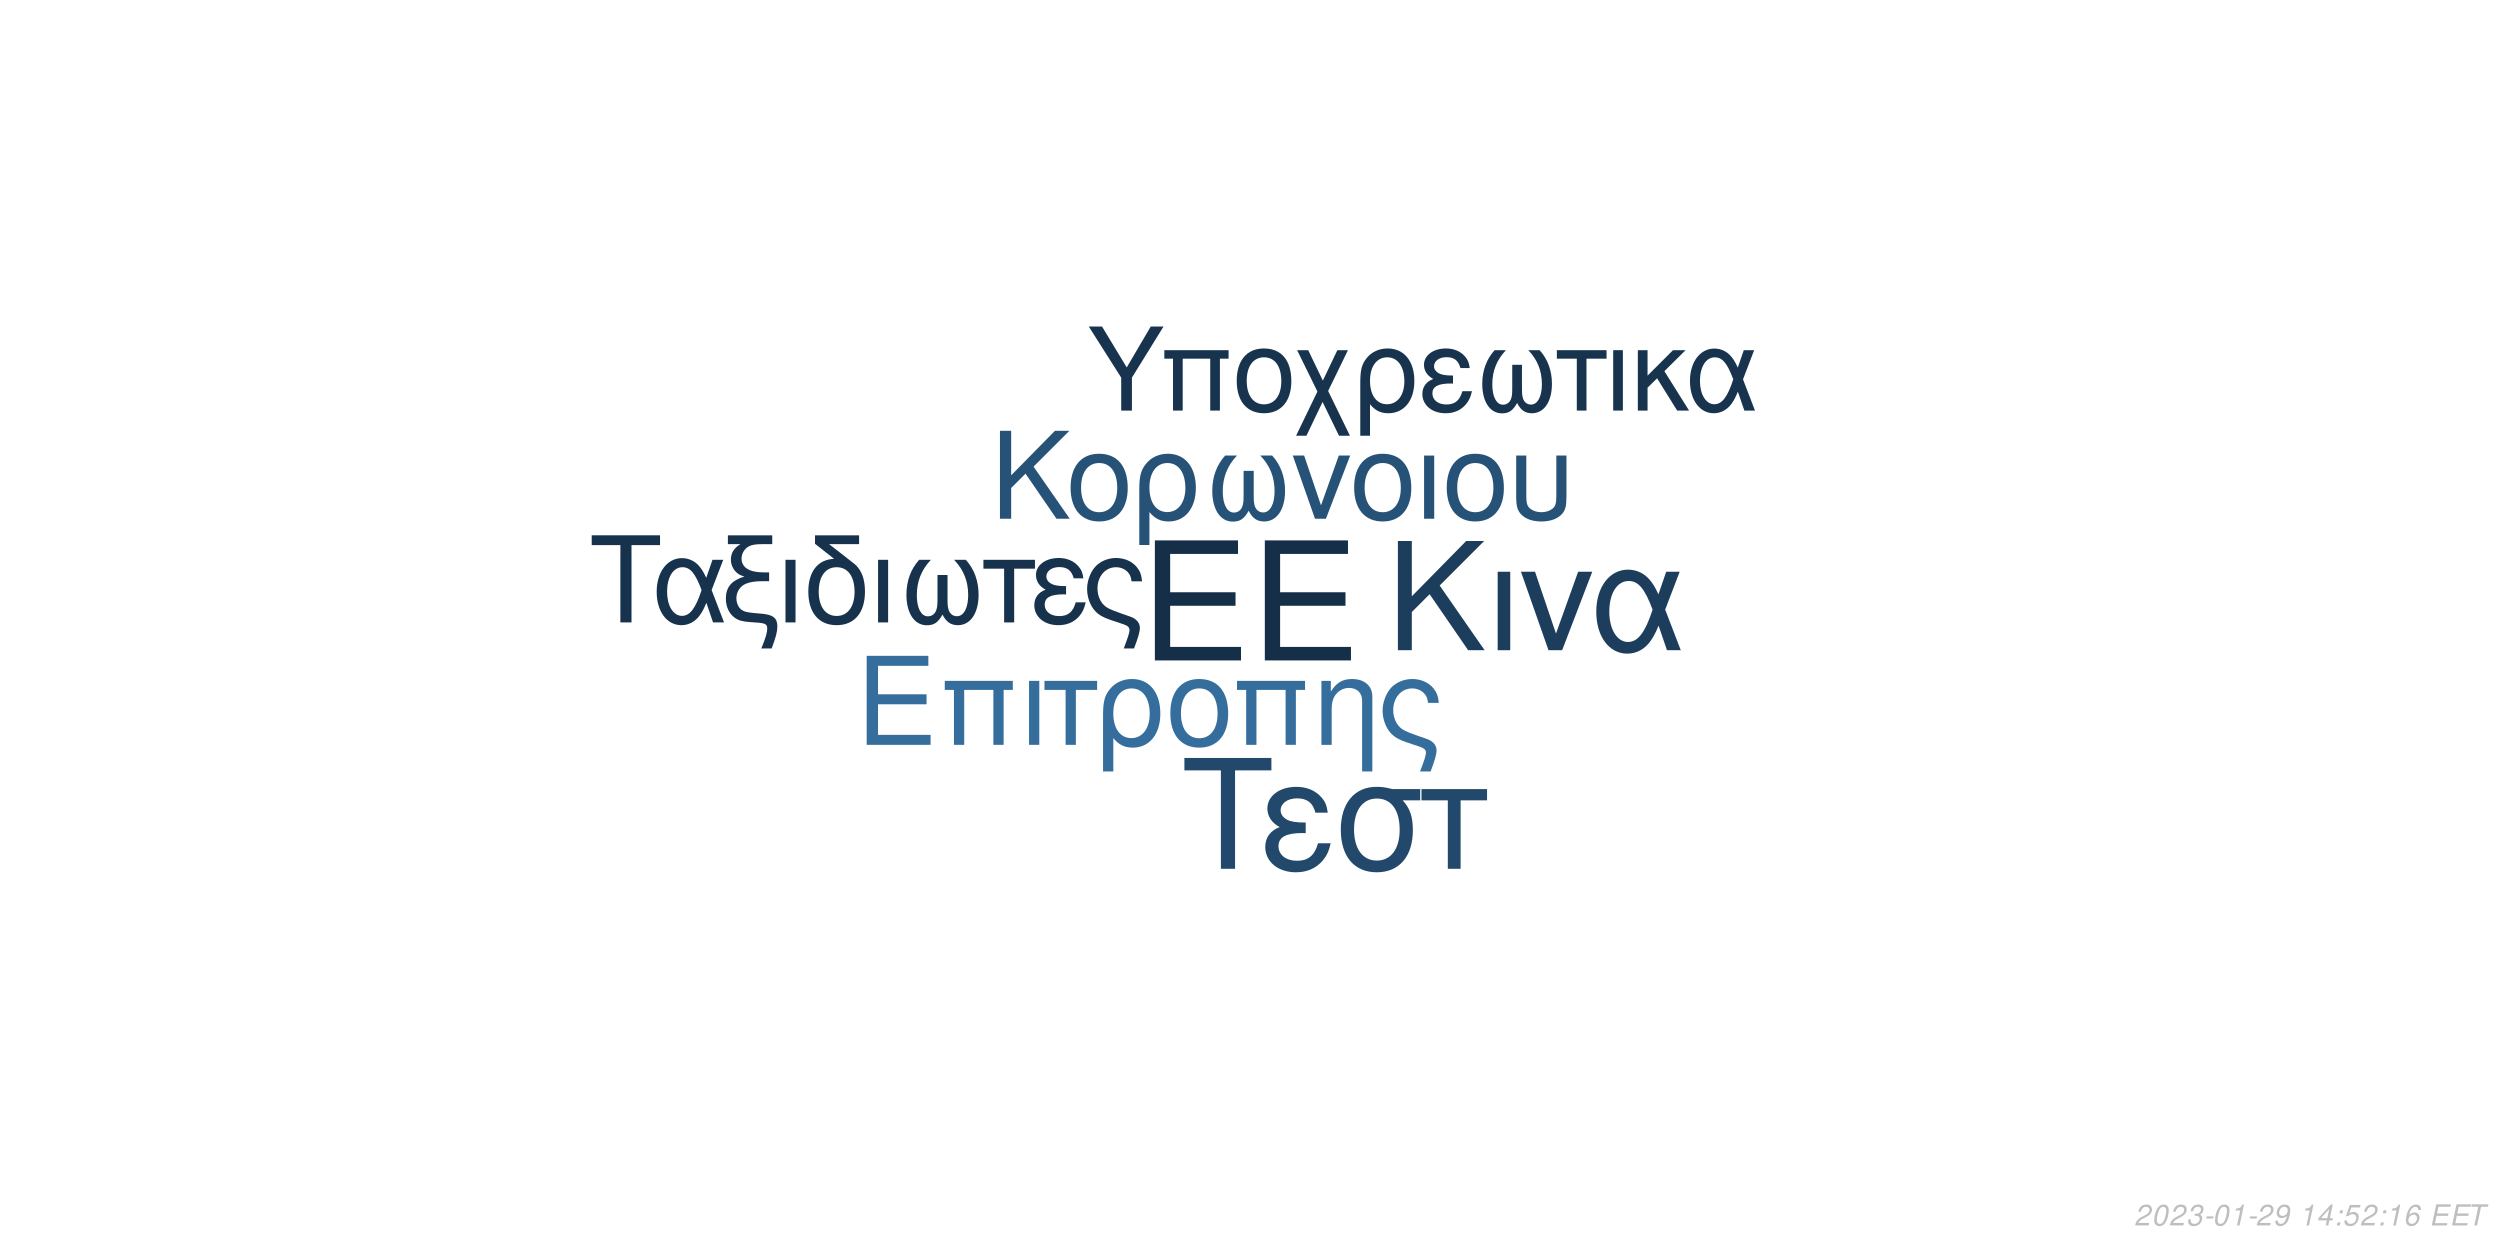
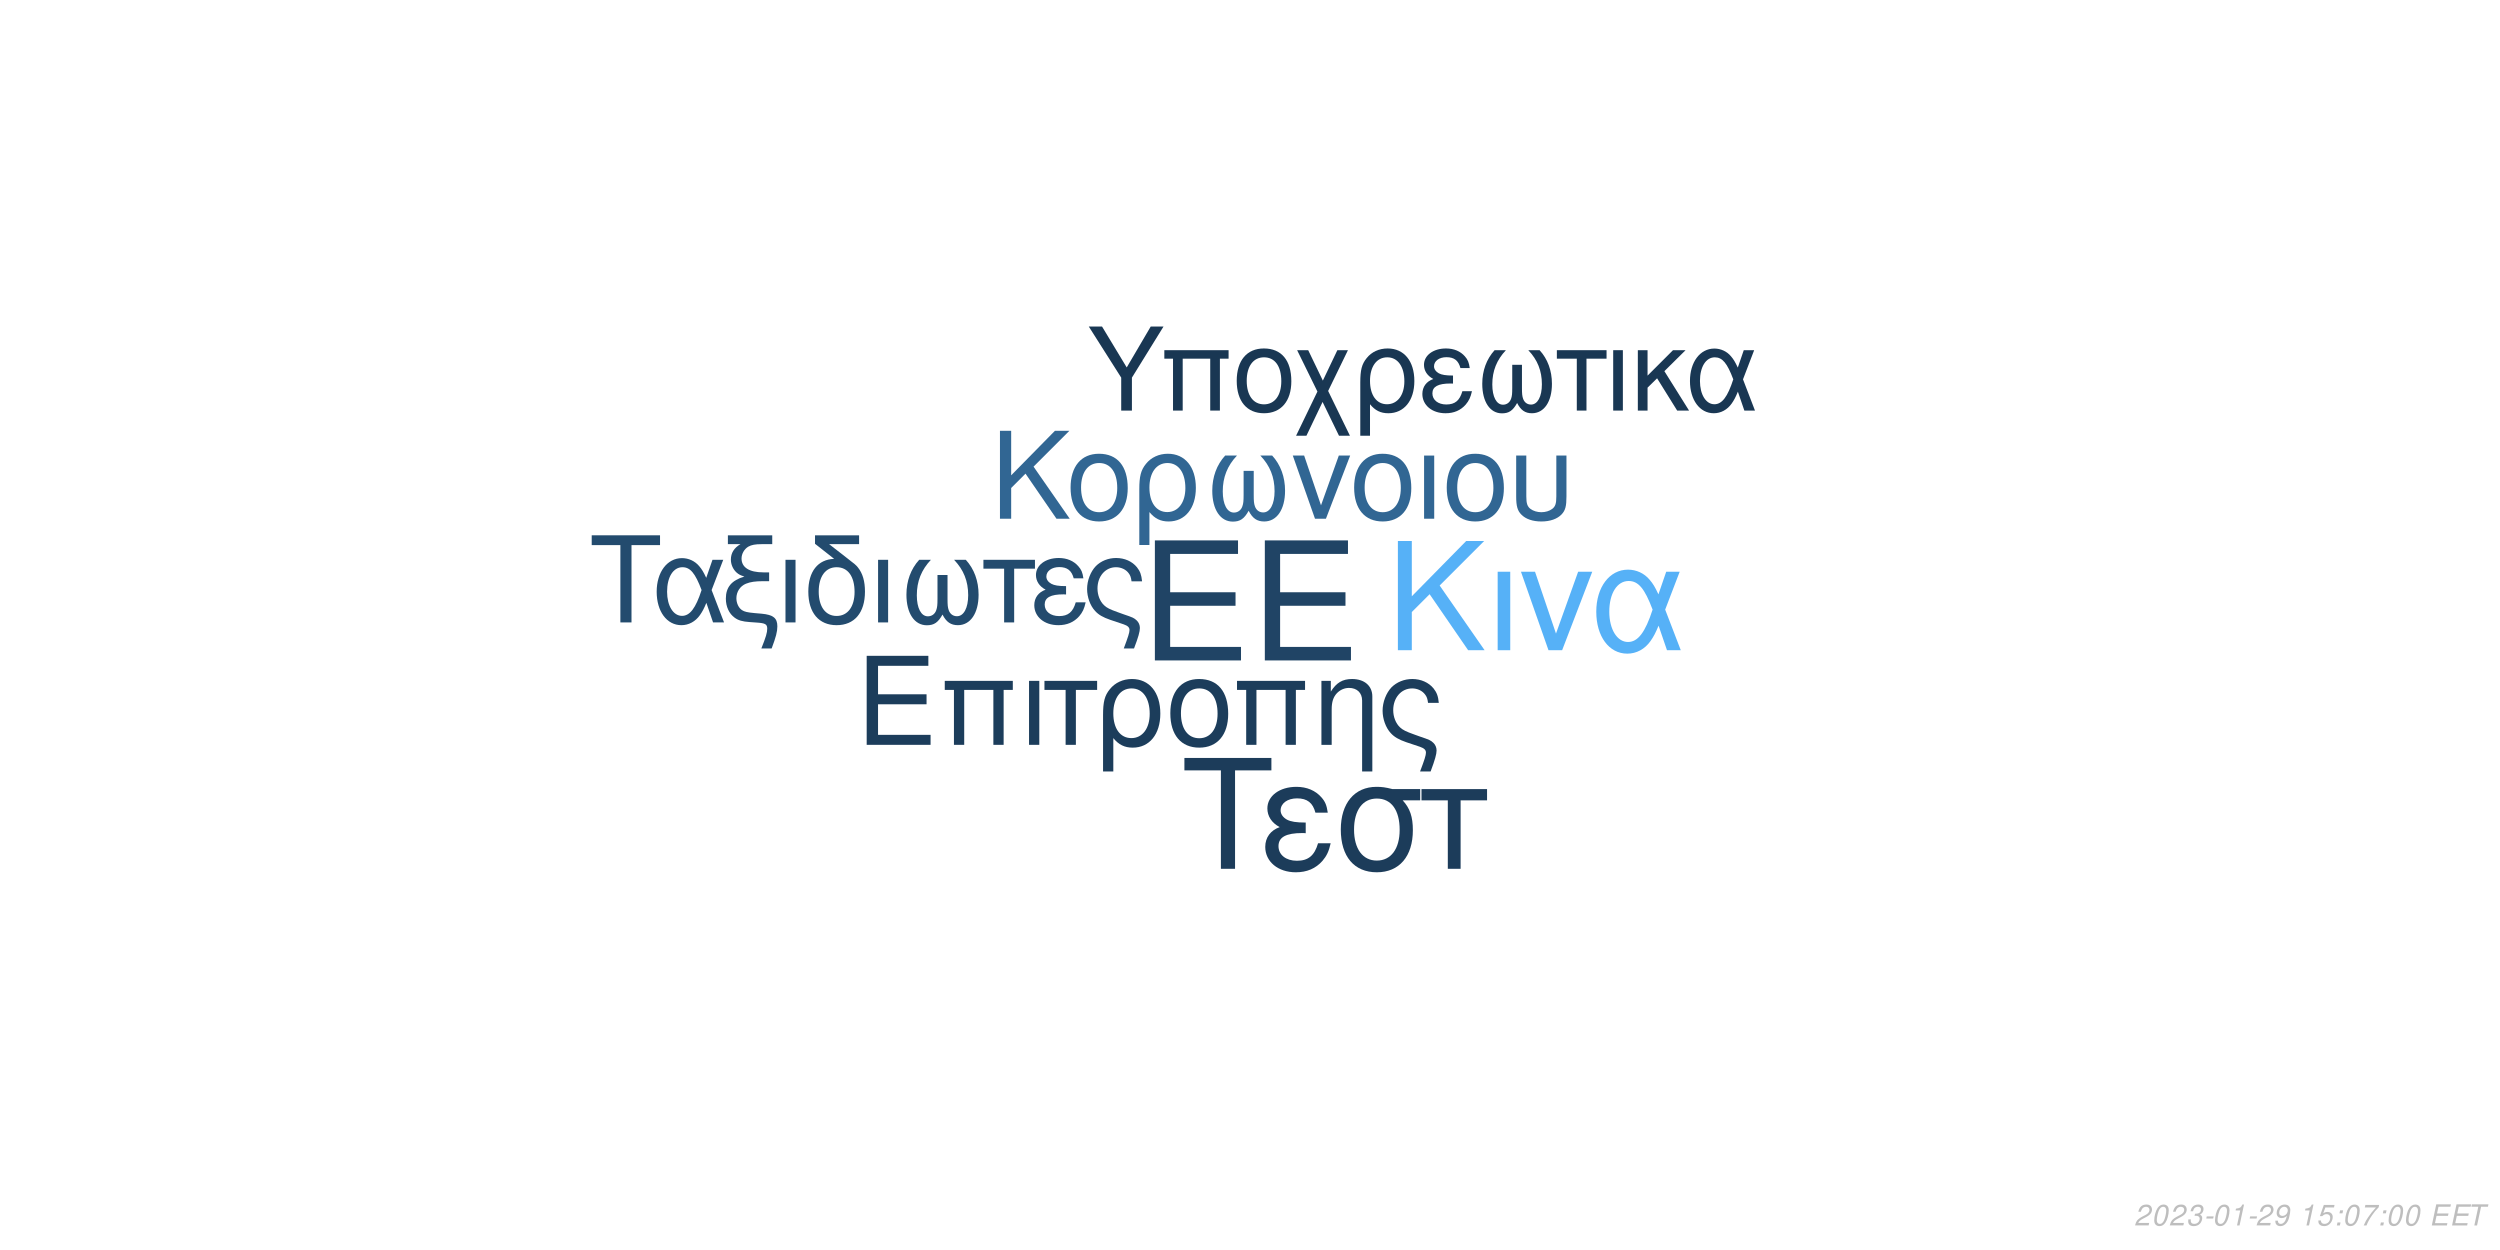
<svg xmlns="http://www.w3.org/2000/svg" xmlns:xlink="http://www.w3.org/1999/xlink" width="864pt" height="432pt" viewBox="0 0 864 432" version="1.1">
  <defs>
    <g>
      <symbol overflow="visible" id="glyph0-0">
        <path style="stroke:none;" d="" />
      </symbol>
      <symbol overflow="visible" id="glyph0-1">
        <path style="stroke:none;" d="M 10.406 -18.891 L 33 -18.891 L 33 -23.562 L 10.406 -23.562 L 10.406 -36.812 L 33.859 -36.812 L 33.859 -41.484 L 5.125 -41.484 L 5.125 0 L 34.891 0 L 34.891 -4.672 L 10.406 -4.672 Z M 10.406 -18.891 " />
      </symbol>
      <symbol overflow="visible" id="glyph1-0">
        <path style="stroke:none;" d="" />
      </symbol>
      <symbol overflow="visible" id="glyph1-1">
        <path style="stroke:none;" d="M 7.719 -14.016 L 24.484 -14.016 L 24.484 -17.469 L 7.719 -17.469 L 7.719 -27.312 L 25.109 -27.312 L 25.109 -30.766 L 3.797 -30.766 L 3.797 0 L 25.875 0 L 25.875 -3.453 L 7.719 -3.453 Z M 7.719 -14.016 " />
      </symbol>
      <symbol overflow="visible" id="glyph1-2">
        <path style="stroke:none;" d="M 26.297 -22.109 L 2.781 -22.109 L 2.781 -18.984 L 5.953 -18.984 L 5.953 0 L 9.5 0 L 9.5 -18.984 L 19.578 -18.984 L 19.578 0 L 23.125 0 L 23.125 -18.984 L 26.297 -18.984 Z M 26.297 -22.109 " />
      </symbol>
      <symbol overflow="visible" id="glyph1-3">
        <path style="stroke:none;" d="M 2.906 0 L 6.453 0 L 6.453 -22.109 L 2.906 -22.109 Z M 2.906 0 " />
      </symbol>
      <symbol overflow="visible" id="glyph1-4">
        <path style="stroke:none;" d="M 6.547 0 L 10.094 0 L 10.094 -18.984 L 17.438 -18.984 L 17.438 -22.109 L -0.766 -22.109 L -0.766 -18.984 L 6.547 -18.984 Z M 6.547 0 " />
      </symbol>
      <symbol overflow="visible" id="glyph1-5">
        <path style="stroke:none;" d="M 2.484 9.203 L 6.031 9.203 L 6.031 -2.328 C 7.891 -0.047 9.922 0.969 12.75 0.969 C 18.531 0.969 22.281 -3.672 22.281 -10.797 C 22.281 -18.141 18.484 -22.75 12.484 -22.75 C 9.375 -22.75 6.625 -21.484 4.812 -19.203 C 3.031 -17.016 2.484 -14.891 2.484 -10.25 Z M 12.359 -19.5 C 16.203 -19.5 18.609 -16.125 18.609 -10.719 C 18.609 -5.656 16.078 -2.328 12.281 -2.328 C 8.438 -2.328 6.031 -5.609 6.031 -10.891 C 6.031 -16.156 8.484 -19.5 12.359 -19.5 Z M 12.359 -19.5 " />
      </symbol>
      <symbol overflow="visible" id="glyph1-6">
        <path style="stroke:none;" d="M 11.688 -22.75 C 5.438 -22.75 1.734 -18.312 1.734 -10.891 C 1.734 -3.422 5.438 0.969 11.734 0.969 C 17.984 0.969 21.734 -3.453 21.734 -10.719 C 21.734 -18.406 18.109 -22.75 11.688 -22.75 Z M 11.734 -19.5 C 15.703 -19.5 18.062 -16.25 18.062 -10.766 C 18.062 -5.531 15.609 -2.281 11.734 -2.281 C 7.812 -2.281 5.406 -5.531 5.406 -10.891 C 5.406 -16.25 7.812 -19.5 11.734 -19.5 Z M 11.734 -19.5 " />
      </symbol>
      <symbol overflow="visible" id="glyph1-7">
        <path style="stroke:none;" d="M 2.953 -22.109 L 2.953 0 L 6.5 0 L 6.5 -12.203 C 6.5 -14.859 7.047 -16.5 8.312 -17.859 C 9.453 -19.031 10.938 -19.672 12.484 -19.672 C 15.234 -19.672 17.016 -17.984 17.016 -15.312 L 17.016 9.203 L 20.547 9.203 L 20.547 -16.719 C 20.547 -20.391 17.812 -22.75 13.547 -22.75 C 10.25 -22.75 8.141 -21.484 6.203 -18.406 L 6.203 -22.109 Z M 2.953 -22.109 " />
      </symbol>
      <symbol overflow="visible" id="glyph1-8">
        <path style="stroke:none;" d="M 17.688 9.203 C 19.203 5.188 19.75 3.203 19.75 1.938 C 19.75 0.922 19.328 -0.047 18.656 -0.672 C 17.641 -1.609 17.469 -1.688 13.891 -2.906 L 11.984 -3.594 C 9.156 -4.594 8.062 -5.156 7.125 -6.031 C 5.656 -7.391 4.766 -9.672 4.766 -11.984 C 4.766 -16.297 7.547 -19.5 11.312 -19.5 C 13.125 -19.5 14.812 -18.703 15.781 -17.391 C 16.375 -16.625 16.625 -15.906 16.797 -14.516 L 20.516 -14.516 C 20.297 -16.844 19.828 -18.062 18.703 -19.5 C 17.016 -21.562 14.344 -22.75 11.359 -22.75 C 8.562 -22.75 6 -21.688 4.172 -19.875 C 2.328 -17.938 1.094 -14.766 1.094 -11.812 C 1.094 -8.953 2.188 -5.906 3.922 -4.047 C 5.156 -2.703 6.672 -1.812 9.25 -0.922 L 14.016 0.672 C 15.484 1.188 16.078 1.766 16.078 2.703 C 16.078 3.594 15.578 5.188 14.047 9.203 Z M 17.688 9.203 " />
      </symbol>
      <symbol overflow="visible" id="glyph2-0">
        <path style="stroke:none;" d="" />
      </symbol>
      <symbol overflow="visible" id="glyph2-1">
        <path style="stroke:none;" d="M 8.906 -13.203 L 15.062 -19.359 L 28.375 0 L 34.062 0 L 18.531 -22.359 L 33.906 -37.734 L 27.688 -37.734 L 8.906 -18.641 L 8.906 -37.734 L 4.094 -37.734 L 4.094 0 L 8.906 0 Z M 8.906 -13.203 " />
      </symbol>
      <symbol overflow="visible" id="glyph2-2">
        <path style="stroke:none;" d="M 3.578 0 L 7.922 0 L 7.922 -27.125 L 3.578 -27.125 Z M 3.578 0 " />
      </symbol>
      <symbol overflow="visible" id="glyph2-3">
        <path style="stroke:none;" d="M 14.859 0 L 25.266 -27.125 L 20.391 -27.125 L 12.734 -5.75 L 5.484 -27.125 L 0.625 -27.125 L 10.141 0 Z M 14.859 0 " />
      </symbol>
      <symbol overflow="visible" id="glyph2-4">
        <path style="stroke:none;" d="M 30.484 -27.125 L 25.828 -27.125 L 23.141 -19.312 C 21.953 -21.844 21.281 -22.984 20.078 -24.375 C 18.219 -26.609 15.484 -27.844 12.625 -27.844 C 6.219 -27.844 1.656 -21.797 1.656 -13.297 C 1.656 -4.766 6.062 1.188 12.375 1.188 C 15.531 1.188 18.422 -0.359 20.391 -3.156 C 21.484 -4.703 22.109 -5.906 23.188 -8.484 L 26.094 0 L 30.859 0 L 25.469 -14.031 Z M 21.125 -14.031 C 18.578 -6.156 16.047 -2.844 12.625 -2.844 C 8.859 -2.844 6.156 -7.203 6.156 -13.297 C 6.156 -19.672 8.859 -23.922 12.844 -23.922 C 16.203 -23.922 18.375 -21.328 21.125 -14.031 Z M 21.125 -14.031 " />
      </symbol>
      <symbol overflow="visible" id="glyph3-0">
        <path style="stroke:none;" d="" />
      </symbol>
      <symbol overflow="visible" id="glyph3-1">
        <path style="stroke:none;" d="M 7.172 -10.625 L 12.125 -15.578 L 22.828 0 L 27.406 0 L 14.906 -18 L 27.281 -30.375 L 22.281 -30.375 L 7.172 -15 L 7.172 -30.375 L 3.297 -30.375 L 3.297 0 L 7.172 0 Z M 7.172 -10.625 " />
      </symbol>
      <symbol overflow="visible" id="glyph3-2">
        <path style="stroke:none;" d="M 11.531 -22.453 C 5.375 -22.453 1.703 -18.078 1.703 -10.75 C 1.703 -3.375 5.375 0.953 11.578 0.953 C 17.75 0.953 21.453 -3.422 21.453 -10.578 C 21.453 -18.156 17.875 -22.453 11.531 -22.453 Z M 11.578 -19.25 C 15.5 -19.25 17.828 -16.031 17.828 -10.625 C 17.828 -5.453 15.406 -2.25 11.578 -2.25 C 7.703 -2.25 5.328 -5.453 5.328 -10.75 C 5.328 -16.031 7.703 -19.25 11.578 -19.25 Z M 11.578 -19.25 " />
      </symbol>
      <symbol overflow="visible" id="glyph3-3">
        <path style="stroke:none;" d="M 2.453 9.078 L 5.953 9.078 L 5.953 -2.297 C 7.797 -0.047 9.797 0.953 12.578 0.953 C 18.281 0.953 22 -3.625 22 -10.656 C 22 -17.906 18.25 -22.453 12.328 -22.453 C 9.25 -22.453 6.547 -21.203 4.75 -18.953 C 3 -16.781 2.453 -14.703 2.453 -10.125 Z M 12.203 -19.25 C 16 -19.25 18.375 -15.906 18.375 -10.578 C 18.375 -5.578 15.875 -2.297 12.125 -2.297 C 8.328 -2.297 5.953 -5.547 5.953 -10.75 C 5.953 -15.953 8.375 -19.25 12.203 -19.25 Z M 12.203 -19.25 " />
      </symbol>
      <symbol overflow="visible" id="glyph3-4">
        <path style="stroke:none;" d="M 14.5 -16.531 L 14.5 -8.203 C 14.5 -6.047 14.406 -5.25 14.078 -4.297 C 13.625 -2.922 12.5 -2.125 11.156 -2.125 C 8.797 -2.125 7.297 -4.953 7.297 -9.453 C 7.297 -14.328 8.875 -18.281 12.203 -21.828 L 8.125 -21.828 C 5.203 -18.625 3.672 -14.453 3.672 -9.672 C 3.672 -3.172 6.453 1 10.781 1 C 13.281 1 14.703 0.047 16.25 -2.75 C 17.578 -0.125 19.156 0.953 21.625 0.953 C 26 0.953 28.828 -3.203 28.828 -9.672 C 28.828 -14.453 27.281 -18.656 24.375 -21.828 L 20.281 -21.828 C 23.625 -18.328 25.203 -14.375 25.203 -9.5 C 25.203 -5.047 23.656 -2.172 21.281 -2.172 C 19.906 -2.172 18.875 -2.953 18.406 -4.297 C 18.078 -5.25 18 -6.078 18 -8.203 L 18 -16.531 Z M 14.5 -16.531 " />
      </symbol>
      <symbol overflow="visible" id="glyph3-5">
        <path style="stroke:none;" d="M 11.953 0 L 20.328 -21.828 L 16.406 -21.828 L 10.25 -4.625 L 4.422 -21.828 L 0.5 -21.828 L 8.172 0 Z M 11.953 0 " />
      </symbol>
      <symbol overflow="visible" id="glyph3-6">
        <path style="stroke:none;" d="M 2.875 0 L 6.375 0 L 6.375 -21.828 L 2.875 -21.828 Z M 2.875 0 " />
      </symbol>
      <symbol overflow="visible" id="glyph3-7">
        <path style="stroke:none;" d="M 2.703 -21.828 L 2.703 -7.703 C 2.703 -4.297 3.172 -2.75 4.5 -1.422 C 6 0.125 8.453 0.953 11.406 0.953 C 14.453 0.953 16.906 0.078 18.406 -1.5 C 19.703 -2.875 20.078 -4.328 20.078 -7.703 L 20.078 -21.828 L 16.578 -21.828 L 16.578 -7.703 C 16.578 -5.25 16.25 -4.203 15.125 -3.375 C 14.203 -2.672 12.828 -2.25 11.406 -2.25 C 10 -2.25 8.625 -2.672 7.672 -3.375 C 6.578 -4.172 6.203 -5.25 6.203 -7.703 L 6.203 -21.828 Z M 2.703 -21.828 " />
      </symbol>
      <symbol overflow="visible" id="glyph4-0">
        <path style="stroke:none;" d="" />
      </symbol>
      <symbol overflow="visible" id="glyph4-1">
        <path style="stroke:none;" d="M 14.625 -26.719 L 24.484 -26.719 L 24.484 -30.109 L 0.875 -30.109 L 0.875 -26.719 L 10.781 -26.719 L 10.781 0 L 14.625 0 Z M 14.625 -26.719 " />
      </symbol>
      <symbol overflow="visible" id="glyph4-2">
        <path style="stroke:none;" d="M 24.328 -21.641 L 20.609 -21.641 L 18.453 -15.406 C 17.516 -17.422 16.969 -18.328 16.016 -19.453 C 14.531 -21.234 12.344 -22.219 10.078 -22.219 C 4.953 -22.219 1.328 -17.391 1.328 -10.609 C 1.328 -3.797 4.828 0.953 9.875 0.953 C 12.391 0.953 14.703 -0.297 16.266 -2.516 C 17.141 -3.766 17.641 -4.703 18.5 -6.766 L 20.812 0 L 24.609 0 L 20.312 -11.188 Z M 16.844 -11.188 C 14.828 -4.922 12.797 -2.266 10.078 -2.266 C 7.062 -2.266 4.922 -5.734 4.922 -10.609 C 4.922 -15.688 7.062 -19.078 10.234 -19.078 C 12.922 -19.078 14.656 -17.016 16.844 -11.188 Z M 16.844 -11.188 " />
      </symbol>
      <symbol overflow="visible" id="glyph4-3">
        <path style="stroke:none;" d="M 1.938 -27.047 L 6.281 -27.047 C 4.094 -25.766 2.969 -24 2.969 -21.719 C 2.969 -20.078 3.672 -18.422 4.875 -17.297 C 5.656 -16.594 6.281 -16.266 7.641 -15.859 C 3.219 -14.531 1.234 -12.188 1.234 -8.219 C 1.234 -5.453 2.359 -3.016 4.25 -1.656 C 5.531 -0.703 6.938 -0.297 9.453 -0.125 L 11.859 0.047 C 14.906 0.25 15.531 0.625 15.531 2.188 C 15.531 3.516 15.078 5.078 13.5 9 L 17.062 9 C 18.547 5.031 19.031 3.219 19.031 1.359 C 19.031 -1.484 17.641 -2.641 13.594 -3.016 L 11.234 -3.219 C 8.594 -3.469 7.719 -3.672 6.812 -4.25 C 5.656 -5 4.875 -6.656 4.875 -8.344 C 4.875 -10.578 6.156 -12.547 8.172 -13.375 C 9.703 -14 11.391 -14.25 14.078 -14.25 L 16.188 -14.25 L 16.188 -17.297 L 14.203 -17.297 C 9.328 -17.297 6.656 -19 6.656 -22.094 C 6.656 -23.703 7.594 -25.359 9 -26.188 C 10.078 -26.797 11.391 -27.047 13.594 -27.047 L 17.266 -27.047 L 17.266 -30.109 L 1.938 -30.109 Z M 1.938 -27.047 " />
      </symbol>
      <symbol overflow="visible" id="glyph4-4">
        <path style="stroke:none;" d="M 2.844 0 L 6.312 0 L 6.312 -21.641 L 2.844 -21.641 Z M 2.844 0 " />
      </symbol>
      <symbol overflow="visible" id="glyph4-5">
        <path style="stroke:none;" d="M 10.656 -21.969 C 5.031 -21.766 1.734 -17.594 1.734 -10.656 C 1.734 -3.344 5.375 0.953 11.516 0.953 C 17.672 0.953 21.312 -3.344 21.312 -10.656 C 21.312 -14.203 20.531 -16.938 18.875 -19 C 18.172 -19.859 17.922 -20.078 15.031 -22.297 L 8.922 -27.047 L 19.281 -27.047 L 19.281 -30.109 L 4.047 -30.109 L 4.047 -27.172 Z M 11.516 -19.078 C 15.406 -19.078 17.719 -15.906 17.719 -10.531 C 17.719 -5.406 15.328 -2.234 11.516 -2.234 C 7.688 -2.234 5.328 -5.406 5.328 -10.656 C 5.328 -15.906 7.688 -19.078 11.516 -19.078 Z M 11.516 -19.078 " />
      </symbol>
      <symbol overflow="visible" id="glyph4-6">
        <path style="stroke:none;" d="M 14.375 -16.391 L 14.375 -8.141 C 14.375 -5.984 14.281 -5.203 13.953 -4.25 C 13.5 -2.891 12.391 -2.109 11.062 -2.109 C 8.719 -2.109 7.234 -4.922 7.234 -9.375 C 7.234 -14.203 8.797 -18.125 12.094 -21.641 L 8.047 -21.641 C 5.156 -18.453 3.641 -14.328 3.641 -9.578 C 3.641 -3.141 6.406 0.984 10.703 0.984 C 13.172 0.984 14.578 0.047 16.109 -2.719 C 17.422 -0.125 19 0.953 21.438 0.953 C 25.766 0.953 28.578 -3.188 28.578 -9.578 C 28.578 -14.328 27.047 -18.5 24.156 -21.641 L 20.109 -21.641 C 23.422 -18.172 24.984 -14.25 24.984 -9.422 C 24.984 -5 23.453 -2.141 21.109 -2.141 C 19.734 -2.141 18.703 -2.938 18.25 -4.25 C 17.922 -5.203 17.844 -6.031 17.844 -8.141 L 17.844 -16.391 Z M 14.375 -16.391 " />
      </symbol>
      <symbol overflow="visible" id="glyph4-7">
        <path style="stroke:none;" d="M 6.406 0 L 9.875 0 L 9.875 -18.578 L 17.062 -18.578 L 17.062 -21.641 L -0.75 -21.641 L -0.75 -18.578 L 6.406 -18.578 Z M 6.406 0 " />
      </symbol>
      <symbol overflow="visible" id="glyph4-8">
        <path style="stroke:none;" d="M 11.812 -12.547 C 9.203 -12.547 7.766 -12.797 6.734 -13.344 C 5.609 -13.953 5 -14.859 5 -15.859 C 5 -17.75 6.859 -19.125 9.453 -19.125 C 12.219 -19.125 13.75 -17.922 14.453 -15.234 L 17.797 -15.234 C 17.516 -17.266 17.094 -18.25 16.062 -19.406 C 14.453 -21.266 12.094 -22.266 9.297 -22.266 C 4.703 -22.266 1.406 -19.781 1.406 -16.391 C 1.406 -14.281 2.562 -12.469 4.75 -11.312 C 2.266 -10.453 0.828 -8.5 0.828 -5.953 C 0.828 -1.938 4.297 0.953 9.125 0.953 C 12.141 0.953 14.531 -0.078 16.359 -2.141 C 17.516 -3.516 18.094 -4.703 18.578 -6.938 L 15.156 -6.938 C 14.203 -3.594 12.516 -2.188 9.422 -2.188 C 6.438 -2.188 4.422 -3.797 4.422 -6.156 C 4.422 -8.594 6.438 -9.703 10.938 -9.703 C 11.062 -9.703 11.438 -9.703 11.812 -9.656 Z M 11.812 -12.547 " />
      </symbol>
      <symbol overflow="visible" id="glyph4-9">
        <path style="stroke:none;" d="M 17.297 9 C 18.797 5.078 19.328 3.141 19.328 1.906 C 19.328 0.906 18.906 -0.047 18.25 -0.656 C 17.266 -1.562 17.094 -1.656 13.594 -2.844 L 11.734 -3.516 C 8.969 -4.5 7.891 -5.031 6.984 -5.906 C 5.531 -7.234 4.672 -9.453 4.672 -11.734 C 4.672 -15.938 7.391 -19.078 11.062 -19.078 C 12.844 -19.078 14.5 -18.297 15.438 -17.016 C 16.016 -16.266 16.266 -15.562 16.438 -14.203 L 20.078 -14.203 C 19.859 -16.484 19.406 -17.672 18.297 -19.078 C 16.641 -21.109 14.047 -22.266 11.109 -22.266 C 8.391 -22.266 5.859 -21.234 4.094 -19.453 C 2.266 -17.547 1.078 -14.453 1.078 -11.562 C 1.078 -8.75 2.141 -5.781 3.844 -3.969 C 5.031 -2.641 6.531 -1.781 9.047 -0.906 L 13.703 0.656 C 15.156 1.156 15.734 1.734 15.734 2.641 C 15.734 3.516 15.234 5.078 13.75 9 Z M 17.297 9 " />
      </symbol>
      <symbol overflow="visible" id="glyph5-0">
        <path style="stroke:none;" d="" />
      </symbol>
      <symbol overflow="visible" id="glyph5-1">
        <path style="stroke:none;" d="M 18.609 -34.016 L 31.172 -34.016 L 31.172 -38.312 L 1.109 -38.312 L 1.109 -34.016 L 13.719 -34.016 L 13.719 0 L 18.609 0 Z M 18.609 -34.016 " />
      </symbol>
      <symbol overflow="visible" id="glyph5-2">
        <path style="stroke:none;" d="M 15.031 -15.984 C 11.719 -15.984 9.875 -16.297 8.562 -16.984 C 7.156 -17.766 6.359 -18.922 6.359 -20.188 C 6.359 -22.609 8.719 -24.344 12.031 -24.344 C 15.562 -24.344 17.5 -22.812 18.391 -19.391 L 22.656 -19.391 C 22.281 -21.969 21.766 -23.234 20.453 -24.703 C 18.391 -27.062 15.406 -28.328 11.828 -28.328 C 5.984 -28.328 1.781 -25.172 1.781 -20.875 C 1.781 -18.188 3.266 -15.875 6.047 -14.406 C 2.891 -13.297 1.047 -10.828 1.047 -7.562 C 1.047 -2.469 5.469 1.203 11.609 1.203 C 15.453 1.203 18.5 -0.109 20.812 -2.734 C 22.281 -4.469 23.016 -5.984 23.656 -8.828 L 19.297 -8.828 C 18.078 -4.578 15.922 -2.781 11.984 -2.781 C 8.203 -2.781 5.625 -4.828 5.625 -7.828 C 5.625 -10.938 8.203 -12.359 13.922 -12.359 C 14.094 -12.359 14.562 -12.359 15.031 -12.297 Z M 15.031 -15.984 " />
      </symbol>
      <symbol overflow="visible" id="glyph5-3">
        <path style="stroke:none;" d="M 30.594 -27.547 L 21.031 -27.547 C 18.547 -28.172 17.344 -28.328 15.5 -28.328 C 7.891 -28.328 3.156 -22.656 3.156 -13.562 C 3.156 -4.25 7.781 1.203 15.609 1.203 C 23.391 1.203 28.062 -4.312 28.062 -13.344 C 28.062 -17.969 27.062 -20.922 24.547 -23.656 L 30.594 -23.656 Z M 15.609 -24.281 C 20.609 -24.281 23.5 -20.297 23.5 -13.453 C 23.5 -6.891 20.5 -2.844 15.609 -2.844 C 10.719 -2.844 7.734 -6.891 7.734 -13.562 C 7.734 -20.234 10.719 -24.281 15.609 -24.281 Z M 15.609 -24.281 " />
      </symbol>
      <symbol overflow="visible" id="glyph5-4">
        <path style="stroke:none;" d="M 8.141 0 L 12.562 0 L 12.562 -23.656 L 21.703 -23.656 L 21.703 -27.547 L -0.953 -27.547 L -0.953 -23.656 L 8.141 -23.656 Z M 8.141 0 " />
      </symbol>
      <symbol overflow="visible" id="glyph6-0">
        <path style="stroke:none;" d="" />
      </symbol>
      <symbol overflow="visible" id="glyph6-1">
        <path style="stroke:none;" d="M 15.422 -11.391 L 26.344 -29.047 L 21.922 -29.047 L 13.625 -14.906 L 5.094 -29.047 L 0.516 -29.047 L 11.719 -11.391 L 11.719 0 L 15.422 0 Z M 15.422 -11.391 " />
      </symbol>
      <symbol overflow="visible" id="glyph6-2">
        <path style="stroke:none;" d="M 24.828 -20.875 L 2.625 -20.875 L 2.625 -17.938 L 5.625 -17.938 L 5.625 0 L 8.969 0 L 8.969 -17.938 L 18.484 -17.938 L 18.484 0 L 21.828 0 L 21.828 -17.938 L 24.828 -17.938 Z M 24.828 -20.875 " />
      </symbol>
      <symbol overflow="visible" id="glyph6-3">
        <path style="stroke:none;" d="M 11.031 -21.469 C 5.141 -21.469 1.641 -17.297 1.641 -10.281 C 1.641 -3.234 5.141 0.922 11.078 0.922 C 16.969 0.922 20.516 -3.266 20.516 -10.125 C 20.516 -17.375 17.094 -21.469 11.031 -21.469 Z M 11.078 -18.406 C 14.828 -18.406 17.047 -15.344 17.047 -10.156 C 17.047 -5.219 14.75 -2.156 11.078 -2.156 C 7.375 -2.156 5.094 -5.219 5.094 -10.281 C 5.094 -15.344 7.375 -18.406 11.078 -18.406 Z M 11.078 -18.406 " />
      </symbol>
      <symbol overflow="visible" id="glyph6-4">
        <path style="stroke:none;" d="M 10.406 -10.359 L 5.344 -20.875 L 1.516 -20.875 L 8.531 -6.578 L 1.156 8.688 L 4.734 8.688 L 10.312 -2.984 L 15.984 8.688 L 19.766 8.688 L 12.234 -6.781 L 19.078 -20.875 L 15.422 -20.875 Z M 10.406 -10.359 " />
      </symbol>
      <symbol overflow="visible" id="glyph6-5">
        <path style="stroke:none;" d="M 2.344 8.688 L 5.703 8.688 L 5.703 -2.188 C 7.453 -0.047 9.359 0.922 12.031 0.922 C 17.484 0.922 21.031 -3.469 21.031 -10.203 C 21.031 -17.141 17.453 -21.469 11.797 -21.469 C 8.844 -21.469 6.25 -20.281 4.547 -18.125 C 2.875 -16.062 2.344 -14.062 2.344 -9.688 Z M 11.672 -18.406 C 15.297 -18.406 17.578 -15.219 17.578 -10.125 C 17.578 -5.344 15.188 -2.188 11.594 -2.188 C 7.969 -2.188 5.703 -5.297 5.703 -10.281 C 5.703 -15.266 8.016 -18.406 11.672 -18.406 Z M 11.672 -18.406 " />
      </symbol>
      <symbol overflow="visible" id="glyph6-6">
        <path style="stroke:none;" d="M 11.391 -12.109 C 8.891 -12.109 7.484 -12.359 6.5 -12.875 C 5.422 -13.469 4.828 -14.344 4.828 -15.297 C 4.828 -17.141 6.609 -18.453 9.125 -18.453 C 11.797 -18.453 13.266 -17.297 13.953 -14.703 L 17.172 -14.703 C 16.891 -16.656 16.5 -17.609 15.5 -18.734 C 13.953 -20.516 11.672 -21.469 8.969 -21.469 C 4.547 -21.469 1.359 -19.078 1.359 -15.812 C 1.359 -13.781 2.469 -12.031 4.578 -10.922 C 2.188 -10.078 0.797 -8.203 0.797 -5.734 C 0.797 -1.875 4.141 0.922 8.812 0.922 C 11.719 0.922 14.031 -0.078 15.781 -2.078 C 16.891 -3.391 17.453 -4.547 17.938 -6.688 L 14.625 -6.688 C 13.703 -3.469 12.078 -2.109 9.078 -2.109 C 6.219 -2.109 4.266 -3.672 4.266 -5.938 C 4.266 -8.281 6.219 -9.359 10.562 -9.359 C 10.672 -9.359 11.031 -9.359 11.391 -9.328 Z M 11.391 -12.109 " />
      </symbol>
      <symbol overflow="visible" id="glyph6-7">
        <path style="stroke:none;" d="M 13.859 -15.812 L 13.859 -7.844 C 13.859 -5.781 13.781 -5.016 13.469 -4.109 C 13.031 -2.797 11.953 -2.031 10.672 -2.031 C 8.406 -2.031 6.969 -4.734 6.969 -9.047 C 6.969 -13.703 8.484 -17.484 11.672 -20.875 L 7.766 -20.875 C 4.984 -17.812 3.5 -13.828 3.5 -9.25 C 3.5 -3.031 6.172 0.953 10.312 0.953 C 12.703 0.953 14.062 0.047 15.547 -2.625 C 16.812 -0.125 18.328 0.922 20.672 0.922 C 24.859 0.922 27.578 -3.062 27.578 -9.25 C 27.578 -13.828 26.094 -17.844 23.312 -20.875 L 19.406 -20.875 C 22.594 -17.531 24.109 -13.75 24.109 -9.078 C 24.109 -4.828 22.625 -2.078 20.359 -2.078 C 19.047 -2.078 18.047 -2.828 17.609 -4.109 C 17.297 -5.016 17.219 -5.812 17.219 -7.844 L 17.219 -15.812 Z M 13.859 -15.812 " />
      </symbol>
      <symbol overflow="visible" id="glyph6-8">
        <path style="stroke:none;" d="M 6.172 0 L 9.516 0 L 9.516 -17.938 L 16.453 -17.938 L 16.453 -20.875 L -0.719 -20.875 L -0.719 -17.938 L 6.172 -17.938 Z M 6.172 0 " />
      </symbol>
      <symbol overflow="visible" id="glyph6-9">
        <path style="stroke:none;" d="M 2.75 0 L 6.094 0 L 6.094 -20.875 L 2.75 -20.875 Z M 2.75 0 " />
      </symbol>
      <symbol overflow="visible" id="glyph6-10">
        <path style="stroke:none;" d="M 5.625 -12.078 L 5.625 -20.875 L 2.266 -20.875 L 2.266 0 L 5.625 0 L 5.625 -7.922 L 8.922 -11.156 L 15.859 0 L 19.969 0 L 11.438 -13.625 L 18.766 -20.875 L 14.422 -20.875 Z M 5.625 -12.078 " />
      </symbol>
      <symbol overflow="visible" id="glyph6-11">
        <path style="stroke:none;" d="M 23.469 -20.875 L 19.875 -20.875 L 17.812 -14.859 C 16.891 -16.812 16.375 -17.688 15.453 -18.766 C 14.031 -20.484 11.906 -21.438 9.719 -21.438 C 4.781 -21.438 1.281 -16.781 1.281 -10.234 C 1.281 -3.672 4.656 0.922 9.516 0.922 C 11.953 0.922 14.188 -0.281 15.703 -2.438 C 16.531 -3.625 17.016 -4.547 17.844 -6.531 L 20.078 0 L 23.75 0 L 19.609 -10.797 Z M 16.25 -10.797 C 14.297 -4.734 12.359 -2.188 9.719 -2.188 C 6.812 -2.188 4.734 -5.531 4.734 -10.234 C 4.734 -15.141 6.812 -18.406 9.875 -18.406 C 12.469 -18.406 14.141 -16.422 16.25 -10.797 Z M 16.25 -10.797 " />
      </symbol>
      <symbol overflow="visible" id="glyph7-0">
        <path style="stroke:none;" d="" />
      </symbol>
      <symbol overflow="visible" id="glyph7-1">
        <path style="stroke:none;" d="M 5.234 -0.875 L 1.469 -0.875 C 1.625 -1.359 2.188 -1.875 3.109 -2.344 L 4.234 -2.938 C 5.125 -3.406 5.656 -3.875 5.969 -4.484 C 6.125 -4.797 6.219 -5.156 6.219 -5.484 C 6.219 -6.266 5.781 -6.906 5.109 -7.125 C 4.859 -7.188 4.594 -7.234 4.312 -7.234 C 2.766 -7.234 1.891 -6.453 1.484 -4.734 L 2.375 -4.734 C 2.484 -5.188 2.609 -5.484 2.797 -5.75 C 3.094 -6.203 3.609 -6.453 4.188 -6.453 C 4.891 -6.453 5.344 -6.031 5.344 -5.375 C 5.344 -4.703 4.859 -4.094 4.016 -3.656 L 2.984 -3.125 C 2.125 -2.688 1.453 -2.188 1.062 -1.703 C 0.766 -1.312 0.656 -1.047 0.344 -0.016 L 5.047 -0.016 Z M 5.234 -0.875 " />
      </symbol>
      <symbol overflow="visible" id="glyph7-2">
        <path style="stroke:none;" d="M 4.203 -7.234 C 3.375 -7.234 2.688 -6.812 2.125 -5.984 C 1.484 -5.047 0.984 -3.188 0.984 -1.734 C 0.984 -1.109 1.172 -0.562 1.484 -0.266 C 1.797 0.047 2.281 0.234 2.766 0.234 C 3.625 0.234 4.281 -0.156 4.859 -1.016 C 5.516 -1.953 6 -3.797 6 -5.266 C 6 -6.172 5.688 -6.766 5.047 -7.062 C 4.781 -7.188 4.516 -7.234 4.203 -7.234 Z M 4.094 -6.453 C 4.547 -6.453 4.875 -6.234 5.016 -5.797 C 5.094 -5.594 5.125 -5.406 5.125 -5.156 C 5.125 -4.375 4.906 -3.203 4.562 -2.234 C 4.312 -1.484 3.938 -0.953 3.5 -0.688 C 3.312 -0.594 3.125 -0.547 2.875 -0.547 C 2.438 -0.547 2.109 -0.781 1.969 -1.203 C 1.906 -1.406 1.875 -1.594 1.875 -1.828 C 1.875 -2.656 2.078 -3.75 2.422 -4.766 C 2.688 -5.547 3.031 -6.047 3.484 -6.312 C 3.656 -6.406 3.859 -6.453 4.094 -6.453 Z M 4.094 -6.453 " />
      </symbol>
      <symbol overflow="visible" id="glyph7-3">
        <path style="stroke:none;" d="M 2.922 -3.312 C 3.125 -3.344 3.234 -3.344 3.375 -3.344 C 4.125 -3.344 4.594 -3.062 4.672 -2.547 C 4.688 -2.516 4.688 -2.453 4.688 -2.406 C 4.688 -1.312 3.906 -0.547 2.781 -0.547 C 2.109 -0.547 1.688 -0.875 1.609 -1.438 C 1.594 -1.484 1.594 -1.516 1.594 -1.562 C 1.594 -1.719 1.609 -1.844 1.656 -2.094 L 0.766 -2.094 C 0.734 -1.797 0.719 -1.641 0.719 -1.469 C 0.719 -0.375 1.406 0.234 2.641 0.234 C 3.547 0.234 4.297 -0.078 4.812 -0.656 C 5.266 -1.156 5.562 -1.875 5.562 -2.547 C 5.562 -3.125 5.344 -3.453 4.797 -3.734 C 5.641 -4.234 6.016 -4.844 6.016 -5.734 C 6.016 -6.406 5.625 -6.922 4.984 -7.125 C 4.734 -7.188 4.484 -7.234 4.203 -7.234 C 3.375 -7.234 2.672 -6.938 2.188 -6.375 C 1.891 -6.031 1.703 -5.641 1.516 -4.906 L 2.391 -4.906 C 2.594 -5.766 2.906 -6.188 3.516 -6.375 C 3.688 -6.438 3.875 -6.453 4.078 -6.453 C 4.734 -6.453 5.141 -6.125 5.141 -5.578 C 5.141 -5.188 5.016 -4.797 4.797 -4.547 C 4.516 -4.234 4 -4.062 3.266 -4.062 L 3.078 -4.062 Z M 2.922 -3.312 " />
      </symbol>
      <symbol overflow="visible" id="glyph7-4">
        <path style="stroke:none;" d="M 3.516 -3.125 L 1.125 -3.125 L 0.969 -2.406 L 3.359 -2.406 Z M 3.516 -3.125 " />
      </symbol>
      <symbol overflow="visible" id="glyph7-5">
        <path style="stroke:none;" d="M 3.703 -5.188 L 2.594 0 L 3.469 0 L 5.016 -7.234 L 4.438 -7.234 C 3.906 -6.156 3.688 -6.016 2.234 -5.812 L 2.109 -5.188 Z M 3.703 -5.188 " />
      </symbol>
      <symbol overflow="visible" id="glyph7-6">
        <path style="stroke:none;" d="M 0.844 -1.656 C 0.844 -1.547 0.844 -1.438 0.844 -1.375 C 0.844 -0.406 1.531 0.234 2.578 0.234 C 3.203 0.234 3.766 0.016 4.297 -0.438 C 4.938 -1 5.312 -1.656 5.594 -2.719 C 5.844 -3.672 6.016 -4.766 6.016 -5.375 C 6.016 -6.094 5.641 -6.75 5.062 -7.031 C 4.766 -7.156 4.438 -7.234 4.062 -7.234 C 2.516 -7.234 1.297 -5.938 1.297 -4.266 C 1.297 -3.203 1.984 -2.547 3.047 -2.547 C 3.484 -2.547 3.953 -2.672 4.281 -2.891 C 4.406 -2.984 4.547 -3.078 4.828 -3.344 C 4.516 -1.891 4.062 -1.062 3.359 -0.703 C 3.156 -0.594 2.938 -0.547 2.703 -0.547 C 2.109 -0.547 1.719 -0.938 1.719 -1.547 L 1.719 -1.656 Z M 3.953 -6.453 C 4.625 -6.453 5.141 -5.953 5.141 -5.281 C 5.141 -4.453 4.688 -3.75 3.984 -3.453 C 3.766 -3.359 3.531 -3.312 3.297 -3.312 C 2.859 -3.312 2.453 -3.516 2.297 -3.828 C 2.203 -4 2.172 -4.203 2.172 -4.453 C 2.172 -5.25 2.609 -6 3.266 -6.312 C 3.5 -6.422 3.703 -6.453 3.953 -6.453 Z M 3.953 -6.453 " />
      </symbol>
      <symbol overflow="visible" id="glyph7-7">
        <path style="stroke:none;" d="" />
      </symbol>
      <symbol overflow="visible" id="glyph7-8">
-         <path style="stroke:none;" d="M 3.625 -1.75 L 3.266 0 L 4.141 0 L 4.516 -1.75 L 5.562 -1.75 L 5.734 -2.531 L 4.688 -2.531 L 5.688 -7.234 L 5.016 -7.234 L 0.844 -2.672 L 0.641 -1.75 Z M 3.797 -2.531 L 1.594 -2.531 L 4.469 -5.703 Z M 3.797 -2.531 " />
+         <path style="stroke:none;" d="M 6.297 -7.094 L 2.594 -7.094 L 1.234 -3.234 L 2.047 -3.234 C 2.656 -3.766 2.938 -3.906 3.531 -3.906 C 3.984 -3.906 4.375 -3.734 4.562 -3.469 C 4.703 -3.266 4.797 -2.984 4.797 -2.688 C 4.797 -1.438 3.969 -0.547 2.828 -0.547 C 2.031 -0.547 1.609 -0.938 1.578 -1.734 L 0.703 -1.734 L 0.703 -1.516 C 0.703 -1.141 0.766 -0.844 0.891 -0.625 C 1.094 -0.266 1.484 0.016 1.969 0.141 C 2.203 0.203 2.453 0.234 2.703 0.234 C 3.656 0.234 4.391 -0.156 4.984 -0.922 C 5.422 -1.5 5.672 -2.234 5.672 -2.953 C 5.672 -3.688 5.297 -4.266 4.688 -4.516 C 4.406 -4.625 4.125 -4.672 3.812 -4.672 C 3.328 -4.672 2.906 -4.547 2.406 -4.234 L 3.109 -6.219 L 6.109 -6.219 Z M 6.297 -7.094 " />
      </symbol>
      <symbol overflow="visible" id="glyph7-9">
        <path style="stroke:none;" d="M 2.359 -1.031 L 1.312 -1.031 L 1.094 0 L 2.141 0 Z M 3.266 -5.234 L 2.219 -5.234 L 2 -4.203 L 3.047 -4.203 Z M 3.266 -5.234 " />
      </symbol>
      <symbol overflow="visible" id="glyph7-10">
-         <path style="stroke:none;" d="M 6.297 -7.094 L 2.594 -7.094 L 1.234 -3.234 L 2.047 -3.234 C 2.656 -3.766 2.938 -3.906 3.531 -3.906 C 3.984 -3.906 4.375 -3.734 4.562 -3.469 C 4.703 -3.266 4.797 -2.984 4.797 -2.688 C 4.797 -1.438 3.969 -0.547 2.828 -0.547 C 2.031 -0.547 1.609 -0.938 1.578 -1.734 L 0.703 -1.734 L 0.703 -1.516 C 0.703 -1.141 0.766 -0.844 0.891 -0.625 C 1.094 -0.266 1.484 0.016 1.969 0.141 C 2.203 0.203 2.453 0.234 2.703 0.234 C 3.656 0.234 4.391 -0.156 4.984 -0.922 C 5.422 -1.5 5.672 -2.234 5.672 -2.953 C 5.672 -3.688 5.297 -4.266 4.688 -4.516 C 4.406 -4.625 4.125 -4.672 3.812 -4.672 C 3.328 -4.672 2.906 -4.547 2.406 -4.234 L 3.109 -6.219 L 6.109 -6.219 Z M 6.297 -7.094 " />
+         <path style="stroke:none;" d="M 6.703 -7.094 L 1.953 -7.094 L 1.766 -6.219 L 5.594 -6.219 C 4.453 -4.953 3.625 -3.906 2.938 -2.875 C 2.297 -1.938 2.016 -1.453 1.375 0 L 2.344 0 C 2.75 -1.078 3.344 -2.172 4.234 -3.484 C 4.984 -4.594 5.547 -5.266 6.547 -6.281 Z M 6.703 -7.094 " />
      </symbol>
      <symbol overflow="visible" id="glyph7-11">
-         <path style="stroke:none;" d="M 6.125 -5.344 L 6.141 -5.625 C 6.141 -6.609 5.453 -7.234 4.391 -7.234 C 3.438 -7.234 2.641 -6.719 2.016 -5.703 C 1.422 -4.781 0.938 -2.953 0.938 -1.688 C 0.938 -0.891 1.297 -0.266 1.906 0.031 C 2.188 0.156 2.516 0.234 2.859 0.234 C 3.703 0.234 4.438 -0.156 5 -0.875 C 5.406 -1.422 5.672 -2.156 5.672 -2.766 C 5.672 -3.812 4.969 -4.5 3.906 -4.5 C 3.234 -4.5 2.672 -4.234 2.094 -3.625 C 2.406 -5.375 3.234 -6.453 4.25 -6.453 C 4.703 -6.453 5.062 -6.234 5.172 -5.844 C 5.203 -5.719 5.234 -5.578 5.25 -5.344 Z M 3.656 -3.734 C 4.094 -3.734 4.484 -3.531 4.656 -3.203 C 4.734 -3.031 4.797 -2.844 4.797 -2.625 C 4.797 -1.469 3.984 -0.547 2.984 -0.547 C 2.375 -0.547 1.891 -0.953 1.828 -1.562 C 1.812 -1.625 1.812 -1.688 1.812 -1.766 C 1.812 -2.594 2.25 -3.266 2.969 -3.594 C 3.203 -3.688 3.406 -3.734 3.656 -3.734 Z M 3.656 -3.734 " />
+         <path style="stroke:none;" d="M 2.547 -3.312 L 6.5 -3.312 L 6.688 -4.141 L 2.719 -4.141 L 3.219 -6.469 L 7.344 -6.469 L 7.516 -7.297 L 2.453 -7.297 L 0.906 0 L 6.125 0 L 6.297 -0.812 L 2.016 -0.812 Z M 2.547 -3.312 " />
      </symbol>
      <symbol overflow="visible" id="glyph7-12">
-         <path style="stroke:none;" d="M 2.547 -3.312 L 6.5 -3.312 L 6.688 -4.141 L 2.719 -4.141 L 3.219 -6.469 L 7.344 -6.469 L 7.516 -7.297 L 2.453 -7.297 L 0.906 0 L 6.125 0 L 6.297 -0.812 L 2.016 -0.812 Z M 2.547 -3.312 " />
-       </symbol>
-       <symbol overflow="visible" id="glyph7-13">
        <path style="stroke:none;" d="M 4.938 -6.469 L 7.312 -6.469 L 7.484 -7.297 L 1.75 -7.297 L 1.578 -6.469 L 3.984 -6.469 L 2.609 0 L 3.547 0 Z M 4.938 -6.469 " />
      </symbol>
    </g>
  </defs>
  <g id="surface1">
    <rect x="0" y="0" width="864" height="432" style="fill:rgb(100%,100%,100%);fill-opacity:1;stroke:none;" />
-     <g style="fill:rgb(8.235%,18.431%,28.235%);fill-opacity:1;">
+     <g style="fill:rgb(12.549%,26.667%,39.608%);fill-opacity:1;">
      <use xlink:href="#glyph0-1" x="394" y="228.246" />
      <use xlink:href="#glyph0-1" x="432" y="228.246" />
    </g>
-     <g style="fill:rgb(20.784%,43.137%,61.569%);fill-opacity:1;">
+     <g style="fill:rgb(10.98%,23.922%,35.686%);fill-opacity:1;">
      <use xlink:href="#glyph1-1" x="295.73" y="257.417" />
      <use xlink:href="#glyph1-2" x="323.73" y="257.417" />
      <use xlink:href="#glyph1-3" x="352.73" y="257.417" />
      <use xlink:href="#glyph1-4" x="361.73" y="257.417" />
      <use xlink:href="#glyph1-5" x="378.73" y="257.417" />
      <use xlink:href="#glyph1-6" x="402.73" y="257.417" />
      <use xlink:href="#glyph1-2" x="424.73" y="257.417" />
      <use xlink:href="#glyph1-7" x="453.73" y="257.417" />
      <use xlink:href="#glyph1-8" x="476.73" y="257.417" />
    </g>
-     <g style="fill:rgb(10.98%,23.922%,36.078%);fill-opacity:1;">
+     <g style="fill:rgb(33.725%,69.412%,96.863%);fill-opacity:1;">
      <use xlink:href="#glyph2-1" x="479.016" y="224.714" />
      <use xlink:href="#glyph2-2" x="514.016" y="224.714" />
      <use xlink:href="#glyph2-3" x="525.016" y="224.714" />
      <use xlink:href="#glyph2-4" x="550.016" y="224.714" />
    </g>
-     <g style="fill:rgb(15.294%,32.157%,47.059%);fill-opacity:1;">
+     <g style="fill:rgb(19.216%,40%,57.647%);fill-opacity:1;">
      <use xlink:href="#glyph3-1" x="342.289" y="179.27" />
      <use xlink:href="#glyph3-2" x="368.289" y="179.27" />
      <use xlink:href="#glyph3-3" x="391.289" y="179.27" />
      <use xlink:href="#glyph3-4" x="415.289" y="179.27" />
      <use xlink:href="#glyph3-5" x="446.289" y="179.27" />
      <use xlink:href="#glyph3-2" x="466.289" y="179.27" />
      <use xlink:href="#glyph3-6" x="489.289" y="179.27" />
      <use xlink:href="#glyph3-2" x="498.289" y="179.27" />
      <use xlink:href="#glyph3-7" x="521.289" y="179.27" />
    </g>
-     <g style="fill:rgb(9.02%,19.608%,30.196%);fill-opacity:1;">
+     <g style="fill:rgb(13.725%,29.412%,43.137%);fill-opacity:1;">
      <use xlink:href="#glyph4-1" x="203.621" y="215.109" />
      <use xlink:href="#glyph4-2" x="225.621" y="215.109" />
      <use xlink:href="#glyph4-3" x="249.621" y="215.109" />
      <use xlink:href="#glyph4-4" x="268.621" y="215.109" />
      <use xlink:href="#glyph4-5" x="277.621" y="215.109" />
      <use xlink:href="#glyph4-4" x="300.621" y="215.109" />
      <use xlink:href="#glyph4-6" x="309.621" y="215.109" />
      <use xlink:href="#glyph4-7" x="340.621" y="215.109" />
      <use xlink:href="#glyph4-8" x="356.621" y="215.109" />
      <use xlink:href="#glyph4-9" x="374.621" y="215.109" />
    </g>
-     <g style="fill:rgb(13.333%,28.627%,41.961%);fill-opacity:1;">
+     <g style="fill:rgb(10.98%,23.529%,35.294%);fill-opacity:1;">
      <use xlink:href="#glyph5-1" x="408.223" y="300.259" />
      <use xlink:href="#glyph5-2" x="436.223" y="300.259" />
      <use xlink:href="#glyph5-3" x="460.223" y="300.259" />
      <use xlink:href="#glyph5-4" x="492.223" y="300.259" />
    </g>
-     <g style="fill:rgb(9.02%,20%,30.588%);fill-opacity:1;">
+     <g style="fill:rgb(9.804%,21.569%,32.549%);fill-opacity:1;">
      <use xlink:href="#glyph6-1" x="375.77" y="141.897" />
      <use xlink:href="#glyph6-2" x="399.77" y="141.897" />
      <use xlink:href="#glyph6-3" x="425.77" y="141.897" />
      <use xlink:href="#glyph6-4" x="446.77" y="141.897" />
      <use xlink:href="#glyph6-5" x="467.77" y="141.897" />
      <use xlink:href="#glyph6-6" x="490.77" y="141.897" />
      <use xlink:href="#glyph6-7" x="508.77" y="141.897" />
      <use xlink:href="#glyph6-8" x="538.77" y="141.897" />
      <use xlink:href="#glyph6-9" x="554.77" y="141.897" />
      <use xlink:href="#glyph6-10" x="563.77" y="141.897" />
      <use xlink:href="#glyph6-11" x="582.77" y="141.897" />
    </g>
    <g style="fill:rgb(74.51%,74.51%,74.51%);fill-opacity:1;">
      <use xlink:href="#glyph7-1" x="737.52" y="423.52" />
      <use xlink:href="#glyph7-2" x="743.52" y="423.52" />
      <use xlink:href="#glyph7-1" x="749.52" y="423.52" />
      <use xlink:href="#glyph7-3" x="755.52" y="423.52" />
      <use xlink:href="#glyph7-4" x="761.52" y="423.52" />
      <use xlink:href="#glyph7-2" x="764.52" y="423.52" />
      <use xlink:href="#glyph7-5" x="770.52" y="423.52" />
      <use xlink:href="#glyph7-4" x="776.52" y="423.52" />
      <use xlink:href="#glyph7-1" x="779.52" y="423.52" />
      <use xlink:href="#glyph7-6" x="785.52" y="423.52" />
      <use xlink:href="#glyph7-7" x="791.52" y="423.52" />
      <use xlink:href="#glyph7-5" x="794.52" y="423.52" />
      <use xlink:href="#glyph7-8" x="800.52" y="423.52" />
      <use xlink:href="#glyph7-9" x="806.52" y="423.52" />
-       <use xlink:href="#glyph7-10" x="809.52" y="423.52" />
-       <use xlink:href="#glyph7-1" x="815.52" y="423.52" />
+       <use xlink:href="#glyph7-2" x="809.52" y="423.52" />
+       <use xlink:href="#glyph7-10" x="815.52" y="423.52" />
      <use xlink:href="#glyph7-9" x="821.52" y="423.52" />
-       <use xlink:href="#glyph7-5" x="824.52" y="423.52" />
-       <use xlink:href="#glyph7-11" x="830.52" y="423.52" />
+       <use xlink:href="#glyph7-2" x="824.52" y="423.52" />
+       <use xlink:href="#glyph7-2" x="830.52" y="423.52" />
      <use xlink:href="#glyph7-7" x="836.52" y="423.52" />
-       <use xlink:href="#glyph7-12" x="839.52" y="423.52" />
-       <use xlink:href="#glyph7-12" x="846.52" y="423.52" />
-       <use xlink:href="#glyph7-13" x="852.52" y="423.52" />
+       <use xlink:href="#glyph7-11" x="839.52" y="423.52" />
+       <use xlink:href="#glyph7-11" x="846.52" y="423.52" />
+       <use xlink:href="#glyph7-12" x="852.52" y="423.52" />
    </g>
  </g>
</svg>
